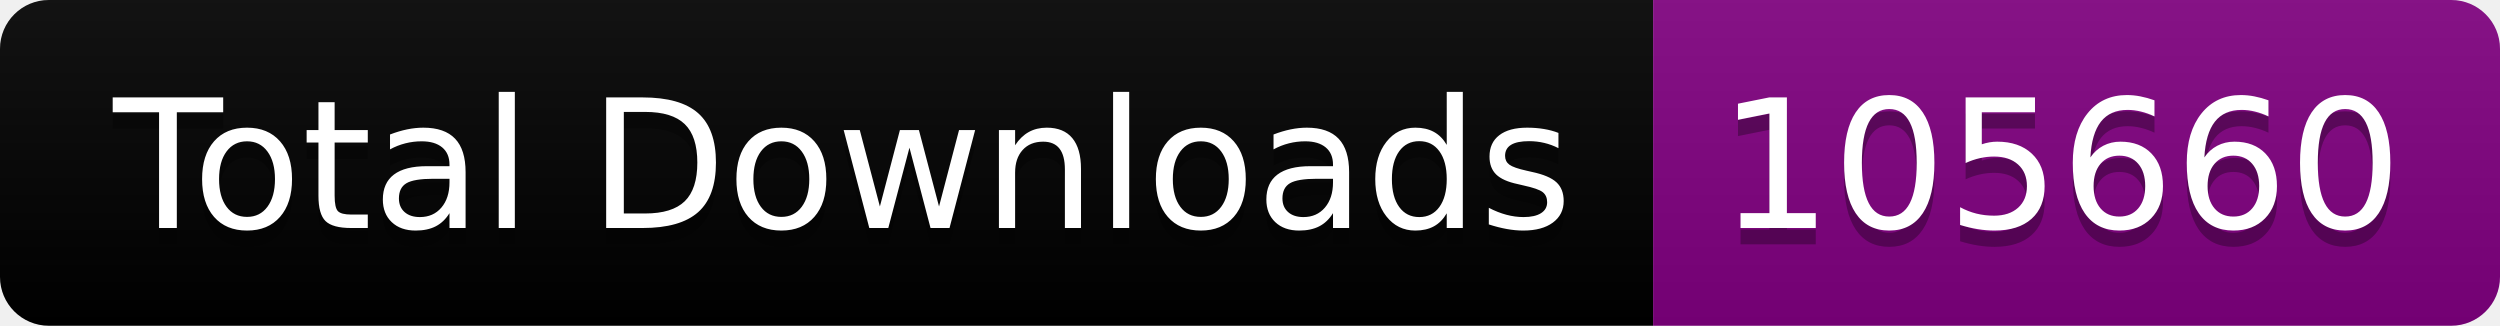
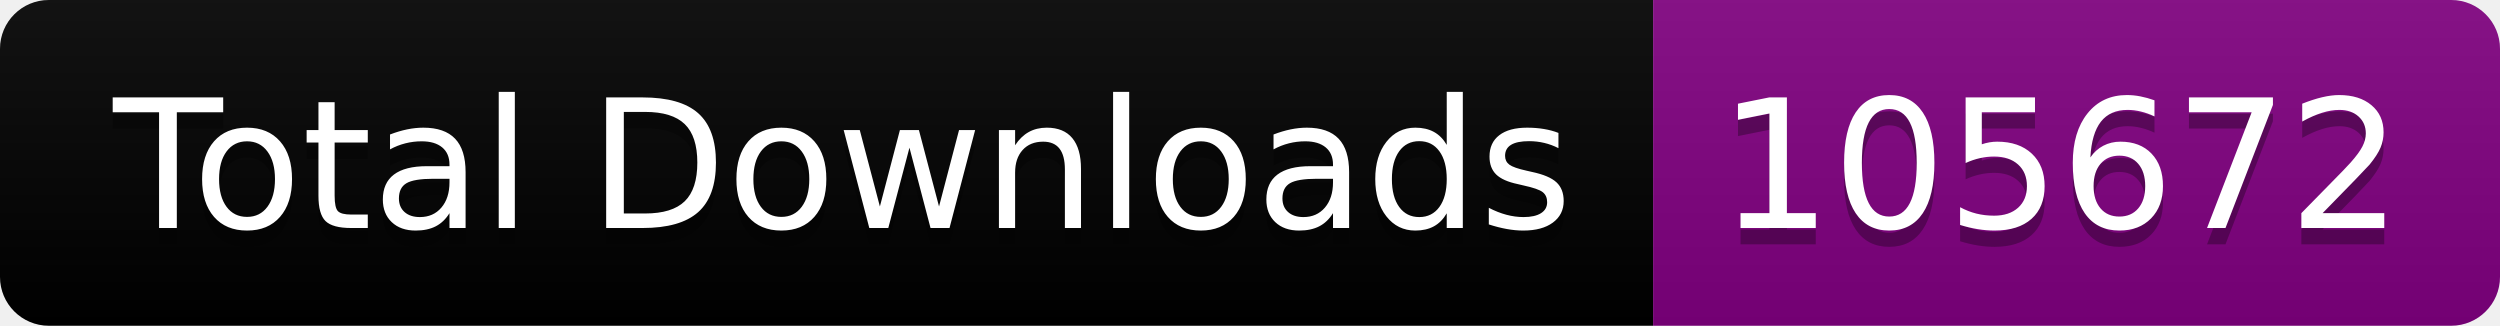
<svg xmlns="http://www.w3.org/2000/svg" width="153.5" height="20">
  <linearGradient id="smooth" x2="0" y2="100%">
    <stop offset="0" stop-color="#bbb" stop-opacity=".1" />
    <stop offset="1" stop-opacity=".1" />
  </linearGradient>
  <clipPath id="round">
    <rect width="153.5" height="20" rx="3" fill="#fff" />
  </clipPath>
  <g clip-path="url(#round)">
    <rect width="101.5" height="20" fill="black" />
    <rect x="101.5" width="52.0" height="20" fill="purple" />
    <rect width="153.5" height="20" fill="url(#smooth)" />
  </g>
  <g fill="#fff" text-anchor="middle" font-family="DejaVu Sans,Verdana,Geneva,sans-serif" font-size="110">
    <text x="517.5" y="150" fill="#010101" fill-opacity=".3" transform="scale(0.1)" textLength="915.0" lengthAdjust="spacing">Total Downloads</text>
    <text x="517.5" y="140" transform="scale(0.1)" textLength="915.0" lengthAdjust="spacing">Total Downloads</text>
-     <text x="1265.0" y="150" fill="#010101" fill-opacity=".3" transform="scale(0.1)" textLength="420.0" lengthAdjust="spacing">105660</text>
-     <text x="1265.0" y="140" transform="scale(0.1)" textLength="420.0" lengthAdjust="spacing">105660</text>
+     <text x="1265.0" y="150" fill="#010101" fill-opacity=".3" transform="scale(0.1)" textLength="420.0" lengthAdjust="spacing">105672</text>
+     <text x="1265.0" y="140" transform="scale(0.1)" textLength="420.0" lengthAdjust="spacing">105672</text>
  </g>
</svg>
